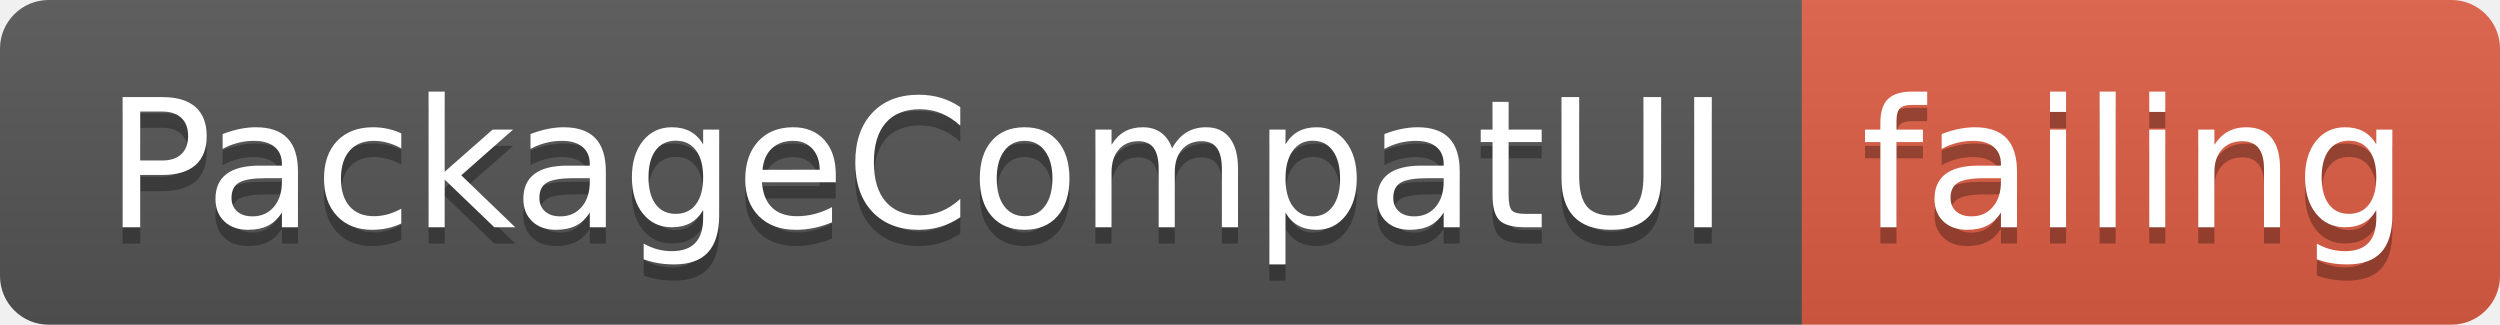
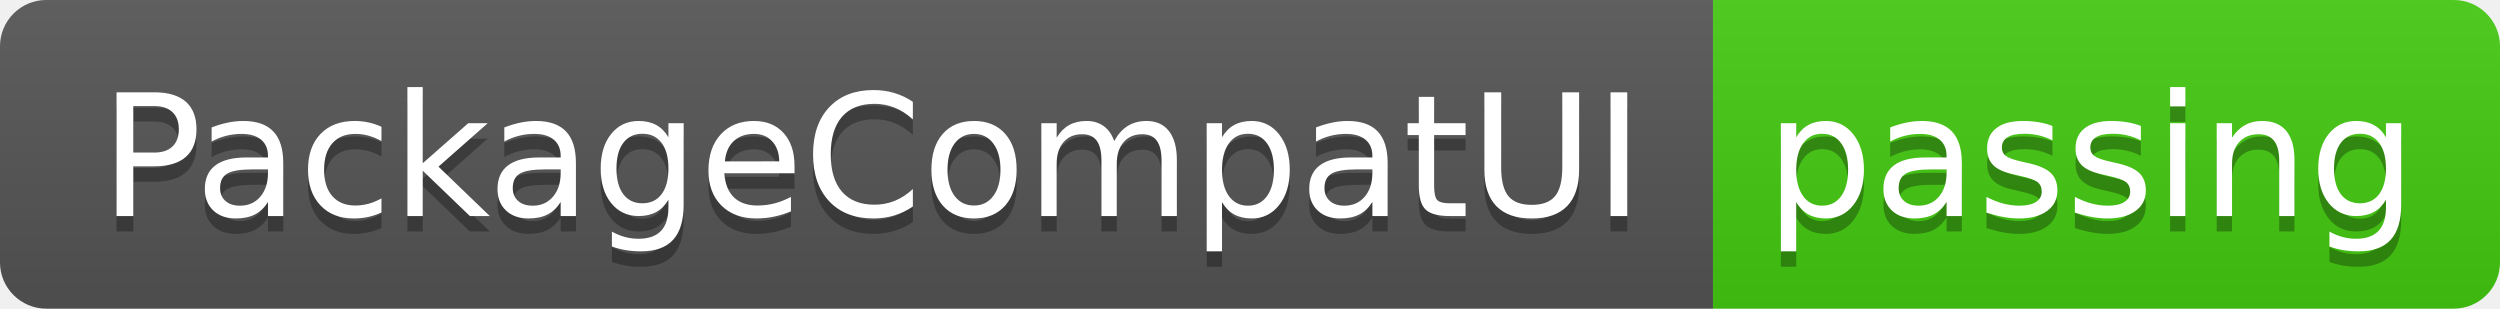
- <svg xmlns="http://www.w3.org/2000/svg" width="154" height="20">
+ <svg xmlns="http://www.w3.org/2000/svg" width="162" height="20">
  <linearGradient id="smooth" x2="0" y2="100%">
    <stop offset="0" stop-color="#bbb" stop-opacity=".1" />
    <stop offset="1" stop-opacity=".1" />
  </linearGradient>
  <clipPath id="round">
-     <rect width="154" height="20" rx="3" fill="#fff" />
+     <rect width="162" height="20" rx="3" fill="#fff" />
  </clipPath>
  <g clip-path="url(#round)">
    <rect width="111" height="20" fill="#555" />
-     <rect x="111" width="43" height="20" fill="#e05d44" />
-     <rect width="154" height="20" fill="url(#smooth)" />
+     <rect x="111" width="51" height="20" fill="#4c1" />
+     <rect width="162" height="20" fill="url(#smooth)" />
  </g>
  <g fill="#fff" text-anchor="middle" font-family="DejaVu Sans,Verdana,Geneva,sans-serif" font-size="110">
    <text x="565" y="150" fill="#010101" fill-opacity=".3" transform="scale(0.1)" textLength="1010" lengthAdjust="spacing">PackageCompatUI</text>
    <text x="565" y="140" transform="scale(0.1)" textLength="1010" lengthAdjust="spacing">PackageCompatUI</text>
-     <text x="1315" y="150" fill="#010101" fill-opacity=".3" transform="scale(0.1)" textLength="330" lengthAdjust="spacing">failing</text>
-     <text x="1315" y="140" transform="scale(0.1)" textLength="330" lengthAdjust="spacing">failing</text>
+     <text x="1355" y="150" fill="#010101" fill-opacity=".3" transform="scale(0.1)" textLength="410" lengthAdjust="spacing">passing</text>
+     <text x="1355" y="140" transform="scale(0.1)" textLength="410" lengthAdjust="spacing">passing</text>
  </g>
</svg>
